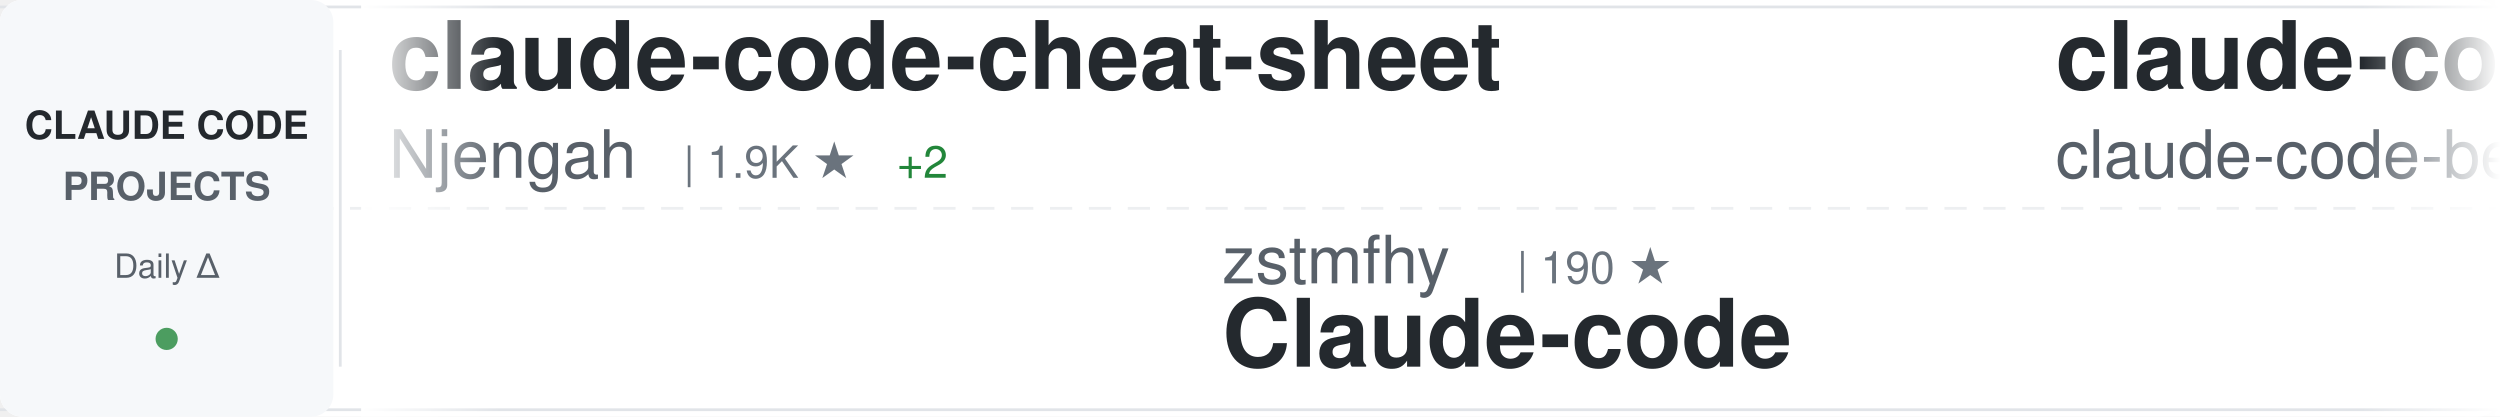
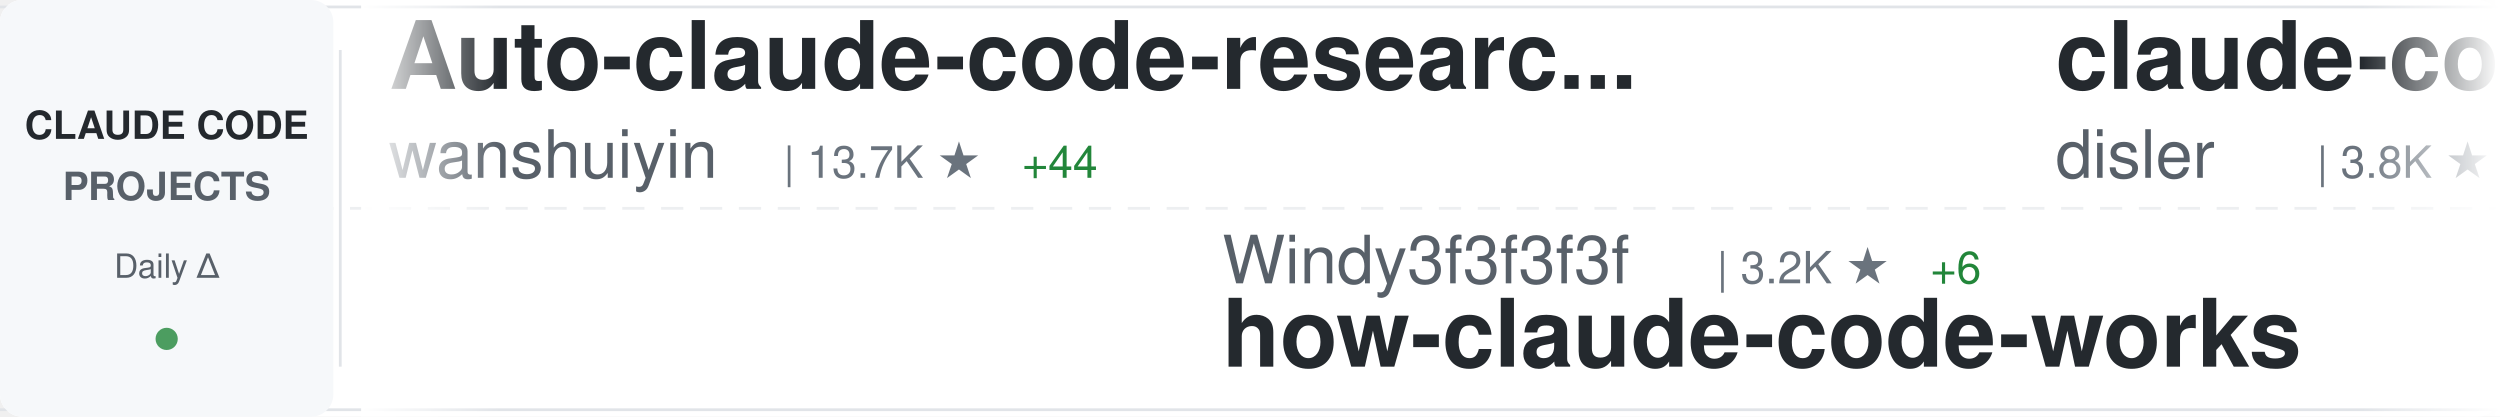
<svg xmlns="http://www.w3.org/2000/svg" width="900" height="150">
  <defs>
    <linearGradient id="awesomeLeftFade" x1="0%" y1="0%" x2="100%" y2="0%">
      <stop offset="0%" style="stop-color:#ffffff;stop-opacity:1" />
      <stop offset="100%" style="stop-color:#ffffff;stop-opacity:0" />
    </linearGradient>
    <linearGradient id="awesomeRightFade" x1="0%" y1="0%" x2="100%" y2="0%">
      <stop offset="0%" style="stop-color:#ffffff;stop-opacity:0" />
      <stop offset="100%" style="stop-color:#ffffff;stop-opacity:1" />
    </linearGradient>
  </defs>
  <rect width="900" height="150" fill="#ffffff" rx="8" />
  <rect x="0" y="2" width="900" height="1" fill="#e1e4e8" />
  <rect x="0" y="147" width="900" height="1" fill="#e1e4e8" />
  <line x1="0" y1="75" x2="900" y2="75" stroke="#e1e4e8" stroke-width="1" stroke-dasharray="8 6" opacity="0.6" />
  <rect x="0" y="0" width="120" height="150" fill="#f6f8fa" rx="8" />
  <text x="60" y="50" font-family="-apple-system, BlinkMacSystemFont, 'Segoe UI', Helvetica, Arial, sans-serif" font-size="14" font-weight="600" fill="#24292e" text-anchor="middle">CLAUDE CODE</text>
  <text x="60" y="72" font-family="-apple-system, BlinkMacSystemFont, 'Segoe UI', Helvetica, Arial, sans-serif" font-size="14" font-weight="600" fill="#586069" text-anchor="middle">PROJECTS</text>
  <text x="60" y="100" font-family="-apple-system, BlinkMacSystemFont, 'Segoe UI', Helvetica, Arial, sans-serif" font-size="12" font-weight="500" fill="#586069" text-anchor="middle">Daily Δ</text>
  <circle cx="60" cy="122" r="4" fill="#22863a" opacity="0.8" />
  <rect x="122" y="18" width="1" height="114" fill="#e1e4e8" />
  <clipPath id="awesomeTickerClip">
    <rect x="130" y="0" width="770" height="150" />
  </clipPath>
  <g clip-path="url(#awesomeTickerClip)">
    <g id="awesomeTickerItems">
      <animateTransform attributeName="transform" attributeType="XML" type="translate" from="0 0" to="-3000 0" dur="54s" repeatCount="indefinite" />
      <g transform="translate(0, 0)">
-         <text x="140" y="32" font-family="-apple-system, BlinkMacSystemFont, 'Segoe UI', Helvetica, Arial, sans-serif" font-size="34" font-weight="600" fill="#24292e">claude-code-cheat-sheet</text>
-         <text x="140" y="64" font-family="-apple-system, BlinkMacSystemFont, 'Segoe UI', Helvetica, Arial, sans-serif" font-size="24" font-weight="400" fill="#586069">Njengah</text>
-         <text x="246" y="64" font-family="-apple-system, BlinkMacSystemFont, 'Segoe UI', Helvetica, Arial, sans-serif" font-size="16" font-weight="500" fill="#6a737d">| 1.9K ★</text>
-         <text x="323" y="64" font-family="-apple-system, BlinkMacSystemFont, 'Segoe UI', Helvetica, Arial, sans-serif" font-size="16" font-weight="500" fill="#22863a"> +2</text>
+         <text x="140" y="32" font-family="-apple-system, BlinkMacSystemFont, 'Segoe UI', Helvetica, Arial, sans-serif" font-size="34" font-weight="600" fill="#24292e">Auto-claude-code-researc...</text>
+         <text x="140" y="64" font-family="-apple-system, BlinkMacSystemFont, 'Segoe UI', Helvetica, Arial, sans-serif" font-size="24" font-weight="400" fill="#586069">wanshuiyin</text>
+         <text x="282" y="64" font-family="-apple-system, BlinkMacSystemFont, 'Segoe UI', Helvetica, Arial, sans-serif" font-size="16" font-weight="500" fill="#6a737d">| 13.7K ★</text>
+         <text x="368" y="64" font-family="-apple-system, BlinkMacSystemFont, 'Segoe UI', Helvetica, Arial, sans-serif" font-size="16" font-weight="500" fill="#22863a"> +44</text>
      </g>
      <g transform="translate(300, 0)">
-         <text x="140" y="102" font-family="-apple-system, BlinkMacSystemFont, 'Segoe UI', Helvetica, Arial, sans-serif" font-size="24" font-weight="400" fill="#586069">zstmfhy</text>
-         <text x="246" y="102" font-family="-apple-system, BlinkMacSystemFont, 'Segoe UI', Helvetica, Arial, sans-serif" font-size="16" font-weight="500" fill="#6a737d">| 190 ★</text>
-         <text x="140" y="132" font-family="-apple-system, BlinkMacSystemFont, 'Segoe UI', Helvetica, Arial, sans-serif" font-size="34" font-weight="600" fill="#24292e">Claude-code</text>
+         <text x="140" y="102" font-family="-apple-system, BlinkMacSystemFont, 'Segoe UI', Helvetica, Arial, sans-serif" font-size="24" font-weight="400" fill="#586069">Windy3f3f3f3f</text>
+         <text x="318" y="102" font-family="-apple-system, BlinkMacSystemFont, 'Segoe UI', Helvetica, Arial, sans-serif" font-size="16" font-weight="500" fill="#6a737d">| 3.2K ★</text>
+         <text x="395" y="102" font-family="-apple-system, BlinkMacSystemFont, 'Segoe UI', Helvetica, Arial, sans-serif" font-size="16" font-weight="500" fill="#22863a"> +6</text>
+         <text x="140" y="132" font-family="-apple-system, BlinkMacSystemFont, 'Segoe UI', Helvetica, Arial, sans-serif" font-size="34" font-weight="600" fill="#24292e">how-claude-code-works</text>
      </g>
      <g transform="translate(600, 0)">
-         <text x="140" y="32" font-family="-apple-system, BlinkMacSystemFont, 'Segoe UI', Helvetica, Arial, sans-serif" font-size="34" font-weight="600" fill="#24292e">claude-code</text>
-         <text x="140" y="64" font-family="-apple-system, BlinkMacSystemFont, 'Segoe UI', Helvetica, Arial, sans-serif" font-size="24" font-weight="400" fill="#586069">claude-code-best</text>
-         <text x="354" y="64" font-family="-apple-system, BlinkMacSystemFont, 'Segoe UI', Helvetica, Arial, sans-serif" font-size="16" font-weight="500" fill="#6a737d">| 21.4K ★</text>
-         <text x="440" y="64" font-family="-apple-system, BlinkMacSystemFont, 'Segoe UI', Helvetica, Arial, sans-serif" font-size="16" font-weight="500" fill="#22863a"> +42</text>
+         <text x="140" y="32" font-family="-apple-system, BlinkMacSystemFont, 'Segoe UI', Helvetica, Arial, sans-serif" font-size="34" font-weight="600" fill="#24292e">claude-code-hooks-master...</text>
+         <text x="140" y="64" font-family="-apple-system, BlinkMacSystemFont, 'Segoe UI', Helvetica, Arial, sans-serif" font-size="24" font-weight="400" fill="#586069">disler</text>
+         <text x="234" y="64" font-family="-apple-system, BlinkMacSystemFont, 'Segoe UI', Helvetica, Arial, sans-serif" font-size="16" font-weight="500" fill="#6a737d">| 3.8K ★</text>
+         <text x="311" y="64" font-family="-apple-system, BlinkMacSystemFont, 'Segoe UI', Helvetica, Arial, sans-serif" font-size="16" font-weight="500" fill="#22863a"> +2</text>
      </g>
      <g transform="translate(900, 0)">
-         <text x="140" y="102" font-family="-apple-system, BlinkMacSystemFont, 'Segoe UI', Helvetica, Arial, sans-serif" font-size="24" font-weight="400" fill="#586069">1rgs</text>
-         <text x="210" y="102" font-family="-apple-system, BlinkMacSystemFont, 'Segoe UI', Helvetica, Arial, sans-serif" font-size="16" font-weight="500" fill="#6a737d">| 3.7K ★</text>
-         <text x="287" y="102" font-family="-apple-system, BlinkMacSystemFont, 'Segoe UI', Helvetica, Arial, sans-serif" font-size="16" font-weight="500" fill="#22863a"> +2</text>
-         <text x="140" y="132" font-family="-apple-system, BlinkMacSystemFont, 'Segoe UI', Helvetica, Arial, sans-serif" font-size="34" font-weight="600" fill="#24292e">claude-code-proxy</text>
+         <text x="140" y="102" font-family="-apple-system, BlinkMacSystemFont, 'Segoe UI', Helvetica, Arial, sans-serif" font-size="24" font-weight="400" fill="#586069">KPR111</text>
+         <text x="234" y="102" font-family="-apple-system, BlinkMacSystemFont, 'Segoe UI', Helvetica, Arial, sans-serif" font-size="16" font-weight="500" fill="#6a737d">| 18 ★</text>
+         <text x="140" y="132" font-family="-apple-system, BlinkMacSystemFont, 'Segoe UI', Helvetica, Arial, sans-serif" font-size="34" font-weight="600" fill="#24292e">Claude-Code</text>
      </g>
      <g transform="translate(1200, 0)">
-         <text x="140" y="32" font-family="-apple-system, BlinkMacSystemFont, 'Segoe UI', Helvetica, Arial, sans-serif" font-size="34" font-weight="600" fill="#24292e">Claude-code</text>
-         <text x="140" y="64" font-family="-apple-system, BlinkMacSystemFont, 'Segoe UI', Helvetica, Arial, sans-serif" font-size="24" font-weight="400" fill="#586069">fazxes</text>
-         <text x="234" y="64" font-family="-apple-system, BlinkMacSystemFont, 'Segoe UI', Helvetica, Arial, sans-serif" font-size="16" font-weight="500" fill="#6a737d">| 225 ★</text>
+         <text x="140" y="32" font-family="-apple-system, BlinkMacSystemFont, 'Segoe UI', Helvetica, Arial, sans-serif" font-size="34" font-weight="600" fill="#24292e">awesome-claude-code</text>
+         <text x="140" y="64" font-family="-apple-system, BlinkMacSystemFont, 'Segoe UI', Helvetica, Arial, sans-serif" font-size="24" font-weight="400" fill="#586069">jqueryscript</text>
+         <text x="306" y="64" font-family="-apple-system, BlinkMacSystemFont, 'Segoe UI', Helvetica, Arial, sans-serif" font-size="16" font-weight="500" fill="#6a737d">| 473 ★</text>
+         <text x="374" y="64" font-family="-apple-system, BlinkMacSystemFont, 'Segoe UI', Helvetica, Arial, sans-serif" font-size="16" font-weight="500" fill="#22863a"> +1</text>
      </g>
      <g transform="translate(1500, 0)">
-         <text x="140" y="102" font-family="-apple-system, BlinkMacSystemFont, 'Segoe UI', Helvetica, Arial, sans-serif" font-size="24" font-weight="400" fill="#586069">disler</text>
-         <text x="234" y="102" font-family="-apple-system, BlinkMacSystemFont, 'Segoe UI', Helvetica, Arial, sans-serif" font-size="16" font-weight="500" fill="#6a737d">| 1.5K ★</text>
-         <text x="311" y="102" font-family="-apple-system, BlinkMacSystemFont, 'Segoe UI', Helvetica, Arial, sans-serif" font-size="16" font-weight="500" fill="#22863a"> +11</text>
-         <text x="140" y="132" font-family="-apple-system, BlinkMacSystemFont, 'Segoe UI', Helvetica, Arial, sans-serif" font-size="34" font-weight="600" fill="#24292e">pi-vs-claude-code</text>
+         <text x="140" y="102" font-family="-apple-system, BlinkMacSystemFont, 'Segoe UI', Helvetica, Arial, sans-serif" font-size="24" font-weight="400" fill="#586069">ChinaSiro</text>
+         <text x="270" y="102" font-family="-apple-system, BlinkMacSystemFont, 'Segoe UI', Helvetica, Arial, sans-serif" font-size="16" font-weight="500" fill="#6a737d">| 9.6K ★</text>
+         <text x="347" y="102" font-family="-apple-system, BlinkMacSystemFont, 'Segoe UI', Helvetica, Arial, sans-serif" font-size="16" font-weight="500" fill="#22863a"> +4</text>
+         <text x="140" y="132" font-family="-apple-system, BlinkMacSystemFont, 'Segoe UI', Helvetica, Arial, sans-serif" font-size="34" font-weight="600" fill="#24292e">claude-code-sourcemap</text>
      </g>
      <g transform="translate(1800, 0)">
-         <text x="140" y="32" font-family="-apple-system, BlinkMacSystemFont, 'Segoe UI', Helvetica, Arial, sans-serif" font-size="34" font-weight="600" fill="#24292e">claude-code-tudou</text>
-         <text x="140" y="64" font-family="-apple-system, BlinkMacSystemFont, 'Segoe UI', Helvetica, Arial, sans-serif" font-size="24" font-weight="400" fill="#586069">AICoderTudou</text>
-         <text x="306" y="64" font-family="-apple-system, BlinkMacSystemFont, 'Segoe UI', Helvetica, Arial, sans-serif" font-size="16" font-weight="500" fill="#6a737d">| 497 ★</text>
+         <text x="140" y="32" font-family="-apple-system, BlinkMacSystemFont, 'Segoe UI', Helvetica, Arial, sans-serif" font-size="34" font-weight="600" fill="#24292e">claude-code</text>
+         <text x="140" y="64" font-family="-apple-system, BlinkMacSystemFont, 'Segoe UI', Helvetica, Arial, sans-serif" font-size="24" font-weight="400" fill="#586069">mehmoodosman</text>
+         <text x="306" y="64" font-family="-apple-system, BlinkMacSystemFont, 'Segoe UI', Helvetica, Arial, sans-serif" font-size="16" font-weight="500" fill="#6a737d">| 172 ★</text>
      </g>
      <g transform="translate(2100, 0)">
-         <text x="140" y="102" font-family="-apple-system, BlinkMacSystemFont, 'Segoe UI', Helvetica, Arial, sans-serif" font-size="24" font-weight="400" fill="#586069">edmund-io</text>
-         <text x="270" y="102" font-family="-apple-system, BlinkMacSystemFont, 'Segoe UI', Helvetica, Arial, sans-serif" font-size="16" font-weight="500" fill="#6a737d">| 1.5K ★</text>
-         <text x="347" y="102" font-family="-apple-system, BlinkMacSystemFont, 'Segoe UI', Helvetica, Arial, sans-serif" font-size="16" font-weight="500" fill="#22863a"> +2</text>
-         <text x="140" y="132" font-family="-apple-system, BlinkMacSystemFont, 'Segoe UI', Helvetica, Arial, sans-serif" font-size="34" font-weight="600" fill="#24292e">edmunds-claude-code</text>
+         <text x="140" y="102" font-family="-apple-system, BlinkMacSystemFont, 'Segoe UI', Helvetica, Arial, sans-serif" font-size="24" font-weight="400" fill="#586069">ykdojo</text>
+         <text x="234" y="102" font-family="-apple-system, BlinkMacSystemFont, 'Segoe UI', Helvetica, Arial, sans-serif" font-size="16" font-weight="500" fill="#6a737d">| 9.4K ★</text>
+         <text x="311" y="102" font-family="-apple-system, BlinkMacSystemFont, 'Segoe UI', Helvetica, Arial, sans-serif" font-size="16" font-weight="500" fill="#22863a"> +26</text>
+         <text x="140" y="132" font-family="-apple-system, BlinkMacSystemFont, 'Segoe UI', Helvetica, Arial, sans-serif" font-size="34" font-weight="600" fill="#24292e">claude-code-tips</text>
      </g>
      <g transform="translate(2400, 0)">
-         <text x="140" y="32" font-family="-apple-system, BlinkMacSystemFont, 'Segoe UI', Helvetica, Arial, sans-serif" font-size="34" font-weight="600" fill="#24292e">claude-code-workflows</text>
-         <text x="140" y="64" font-family="-apple-system, BlinkMacSystemFont, 'Segoe UI', Helvetica, Arial, sans-serif" font-size="24" font-weight="400" fill="#586069">OneRedOak</text>
-         <text x="270" y="64" font-family="-apple-system, BlinkMacSystemFont, 'Segoe UI', Helvetica, Arial, sans-serif" font-size="16" font-weight="500" fill="#6a737d">| 3.9K ★</text>
+         <text x="140" y="32" font-family="-apple-system, BlinkMacSystemFont, 'Segoe UI', Helvetica, Arial, sans-serif" font-size="34" font-weight="600" fill="#24292e">claude-code</text>
+         <text x="140" y="64" font-family="-apple-system, BlinkMacSystemFont, 'Segoe UI', Helvetica, Arial, sans-serif" font-size="24" font-weight="400" fill="#586069">yasasbanukaofficial</text>
+         <text x="390" y="64" font-family="-apple-system, BlinkMacSystemFont, 'Segoe UI', Helvetica, Arial, sans-serif" font-size="16" font-weight="500" fill="#6a737d">| 3.8K ★</text>
+         <text x="467" y="64" font-family="-apple-system, BlinkMacSystemFont, 'Segoe UI', Helvetica, Arial, sans-serif" font-size="16" font-weight="500" fill="#22863a"> +6</text>
      </g>
      <g transform="translate(2700, 0)">
-         <text x="140" y="102" font-family="-apple-system, BlinkMacSystemFont, 'Segoe UI', Helvetica, Arial, sans-serif" font-size="24" font-weight="400" fill="#586069">VILA-Lab</text>
-         <text x="258" y="102" font-family="-apple-system, BlinkMacSystemFont, 'Segoe UI', Helvetica, Arial, sans-serif" font-size="16" font-weight="500" fill="#6a737d">| 2.0K ★</text>
-         <text x="335" y="102" font-family="-apple-system, BlinkMacSystemFont, 'Segoe UI', Helvetica, Arial, sans-serif" font-size="16" font-weight="500" fill="#22863a"> +5</text>
-         <text x="140" y="132" font-family="-apple-system, BlinkMacSystemFont, 'Segoe UI', Helvetica, Arial, sans-serif" font-size="34" font-weight="600" fill="#24292e">Dive-into-Claude-Code</text>
+         <text x="140" y="102" font-family="-apple-system, BlinkMacSystemFont, 'Segoe UI', Helvetica, Arial, sans-serif" font-size="24" font-weight="400" fill="#586069">lintsinghua</text>
+         <text x="294" y="102" font-family="-apple-system, BlinkMacSystemFont, 'Segoe UI', Helvetica, Arial, sans-serif" font-size="16" font-weight="500" fill="#6a737d">| 4.0K ★</text>
+         <text x="371" y="102" font-family="-apple-system, BlinkMacSystemFont, 'Segoe UI', Helvetica, Arial, sans-serif" font-size="16" font-weight="500" fill="#22863a"> +9</text>
+         <text x="140" y="132" font-family="-apple-system, BlinkMacSystemFont, 'Segoe UI', Helvetica, Arial, sans-serif" font-size="34" font-weight="600" fill="#24292e">claude-code-book</text>
      </g>
      <g transform="translate(3000, 0)">
-         <text x="140" y="32" font-family="-apple-system, BlinkMacSystemFont, 'Segoe UI', Helvetica, Arial, sans-serif" font-size="34" font-weight="600" fill="#24292e">claude-code-cheat-sheet</text>
-         <text x="140" y="64" font-family="-apple-system, BlinkMacSystemFont, 'Segoe UI', Helvetica, Arial, sans-serif" font-size="24" font-weight="400" fill="#586069">Njengah</text>
-         <text x="246" y="64" font-family="-apple-system, BlinkMacSystemFont, 'Segoe UI', Helvetica, Arial, sans-serif" font-size="16" font-weight="500" fill="#6a737d">| 1.9K ★</text>
-         <text x="323" y="64" font-family="-apple-system, BlinkMacSystemFont, 'Segoe UI', Helvetica, Arial, sans-serif" font-size="16" font-weight="500" fill="#22863a"> +2</text>
+         <text x="140" y="32" font-family="-apple-system, BlinkMacSystemFont, 'Segoe UI', Helvetica, Arial, sans-serif" font-size="34" font-weight="600" fill="#24292e">Auto-claude-code-researc...</text>
+         <text x="140" y="64" font-family="-apple-system, BlinkMacSystemFont, 'Segoe UI', Helvetica, Arial, sans-serif" font-size="24" font-weight="400" fill="#586069">wanshuiyin</text>
+         <text x="282" y="64" font-family="-apple-system, BlinkMacSystemFont, 'Segoe UI', Helvetica, Arial, sans-serif" font-size="16" font-weight="500" fill="#6a737d">| 13.7K ★</text>
+         <text x="368" y="64" font-family="-apple-system, BlinkMacSystemFont, 'Segoe UI', Helvetica, Arial, sans-serif" font-size="16" font-weight="500" fill="#22863a"> +44</text>
      </g>
      <g transform="translate(3300, 0)">
-         <text x="140" y="102" font-family="-apple-system, BlinkMacSystemFont, 'Segoe UI', Helvetica, Arial, sans-serif" font-size="24" font-weight="400" fill="#586069">zstmfhy</text>
-         <text x="246" y="102" font-family="-apple-system, BlinkMacSystemFont, 'Segoe UI', Helvetica, Arial, sans-serif" font-size="16" font-weight="500" fill="#6a737d">| 190 ★</text>
-         <text x="140" y="132" font-family="-apple-system, BlinkMacSystemFont, 'Segoe UI', Helvetica, Arial, sans-serif" font-size="34" font-weight="600" fill="#24292e">Claude-code</text>
+         <text x="140" y="102" font-family="-apple-system, BlinkMacSystemFont, 'Segoe UI', Helvetica, Arial, sans-serif" font-size="24" font-weight="400" fill="#586069">Windy3f3f3f3f</text>
+         <text x="318" y="102" font-family="-apple-system, BlinkMacSystemFont, 'Segoe UI', Helvetica, Arial, sans-serif" font-size="16" font-weight="500" fill="#6a737d">| 3.2K ★</text>
+         <text x="395" y="102" font-family="-apple-system, BlinkMacSystemFont, 'Segoe UI', Helvetica, Arial, sans-serif" font-size="16" font-weight="500" fill="#22863a"> +6</text>
+         <text x="140" y="132" font-family="-apple-system, BlinkMacSystemFont, 'Segoe UI', Helvetica, Arial, sans-serif" font-size="34" font-weight="600" fill="#24292e">how-claude-code-works</text>
      </g>
      <g transform="translate(3600, 0)">
-         <text x="140" y="32" font-family="-apple-system, BlinkMacSystemFont, 'Segoe UI', Helvetica, Arial, sans-serif" font-size="34" font-weight="600" fill="#24292e">claude-code</text>
-         <text x="140" y="64" font-family="-apple-system, BlinkMacSystemFont, 'Segoe UI', Helvetica, Arial, sans-serif" font-size="24" font-weight="400" fill="#586069">claude-code-best</text>
-         <text x="354" y="64" font-family="-apple-system, BlinkMacSystemFont, 'Segoe UI', Helvetica, Arial, sans-serif" font-size="16" font-weight="500" fill="#6a737d">| 21.4K ★</text>
-         <text x="440" y="64" font-family="-apple-system, BlinkMacSystemFont, 'Segoe UI', Helvetica, Arial, sans-serif" font-size="16" font-weight="500" fill="#22863a"> +42</text>
+         <text x="140" y="32" font-family="-apple-system, BlinkMacSystemFont, 'Segoe UI', Helvetica, Arial, sans-serif" font-size="34" font-weight="600" fill="#24292e">claude-code-hooks-master...</text>
+         <text x="140" y="64" font-family="-apple-system, BlinkMacSystemFont, 'Segoe UI', Helvetica, Arial, sans-serif" font-size="24" font-weight="400" fill="#586069">disler</text>
+         <text x="234" y="64" font-family="-apple-system, BlinkMacSystemFont, 'Segoe UI', Helvetica, Arial, sans-serif" font-size="16" font-weight="500" fill="#6a737d">| 3.8K ★</text>
+         <text x="311" y="64" font-family="-apple-system, BlinkMacSystemFont, 'Segoe UI', Helvetica, Arial, sans-serif" font-size="16" font-weight="500" fill="#22863a"> +2</text>
      </g>
      <g transform="translate(3900, 0)">
-         <text x="140" y="102" font-family="-apple-system, BlinkMacSystemFont, 'Segoe UI', Helvetica, Arial, sans-serif" font-size="24" font-weight="400" fill="#586069">1rgs</text>
-         <text x="210" y="102" font-family="-apple-system, BlinkMacSystemFont, 'Segoe UI', Helvetica, Arial, sans-serif" font-size="16" font-weight="500" fill="#6a737d">| 3.7K ★</text>
-         <text x="287" y="102" font-family="-apple-system, BlinkMacSystemFont, 'Segoe UI', Helvetica, Arial, sans-serif" font-size="16" font-weight="500" fill="#22863a"> +2</text>
-         <text x="140" y="132" font-family="-apple-system, BlinkMacSystemFont, 'Segoe UI', Helvetica, Arial, sans-serif" font-size="34" font-weight="600" fill="#24292e">claude-code-proxy</text>
+         <text x="140" y="102" font-family="-apple-system, BlinkMacSystemFont, 'Segoe UI', Helvetica, Arial, sans-serif" font-size="24" font-weight="400" fill="#586069">KPR111</text>
+         <text x="234" y="102" font-family="-apple-system, BlinkMacSystemFont, 'Segoe UI', Helvetica, Arial, sans-serif" font-size="16" font-weight="500" fill="#6a737d">| 18 ★</text>
+         <text x="140" y="132" font-family="-apple-system, BlinkMacSystemFont, 'Segoe UI', Helvetica, Arial, sans-serif" font-size="34" font-weight="600" fill="#24292e">Claude-Code</text>
      </g>
    </g>
  </g>
  <rect x="130" y="0" width="50" height="150" fill="url(#awesomeLeftFade)" />
  <rect x="850" y="0" width="50" height="150" fill="url(#awesomeRightFade)" />
</svg>
